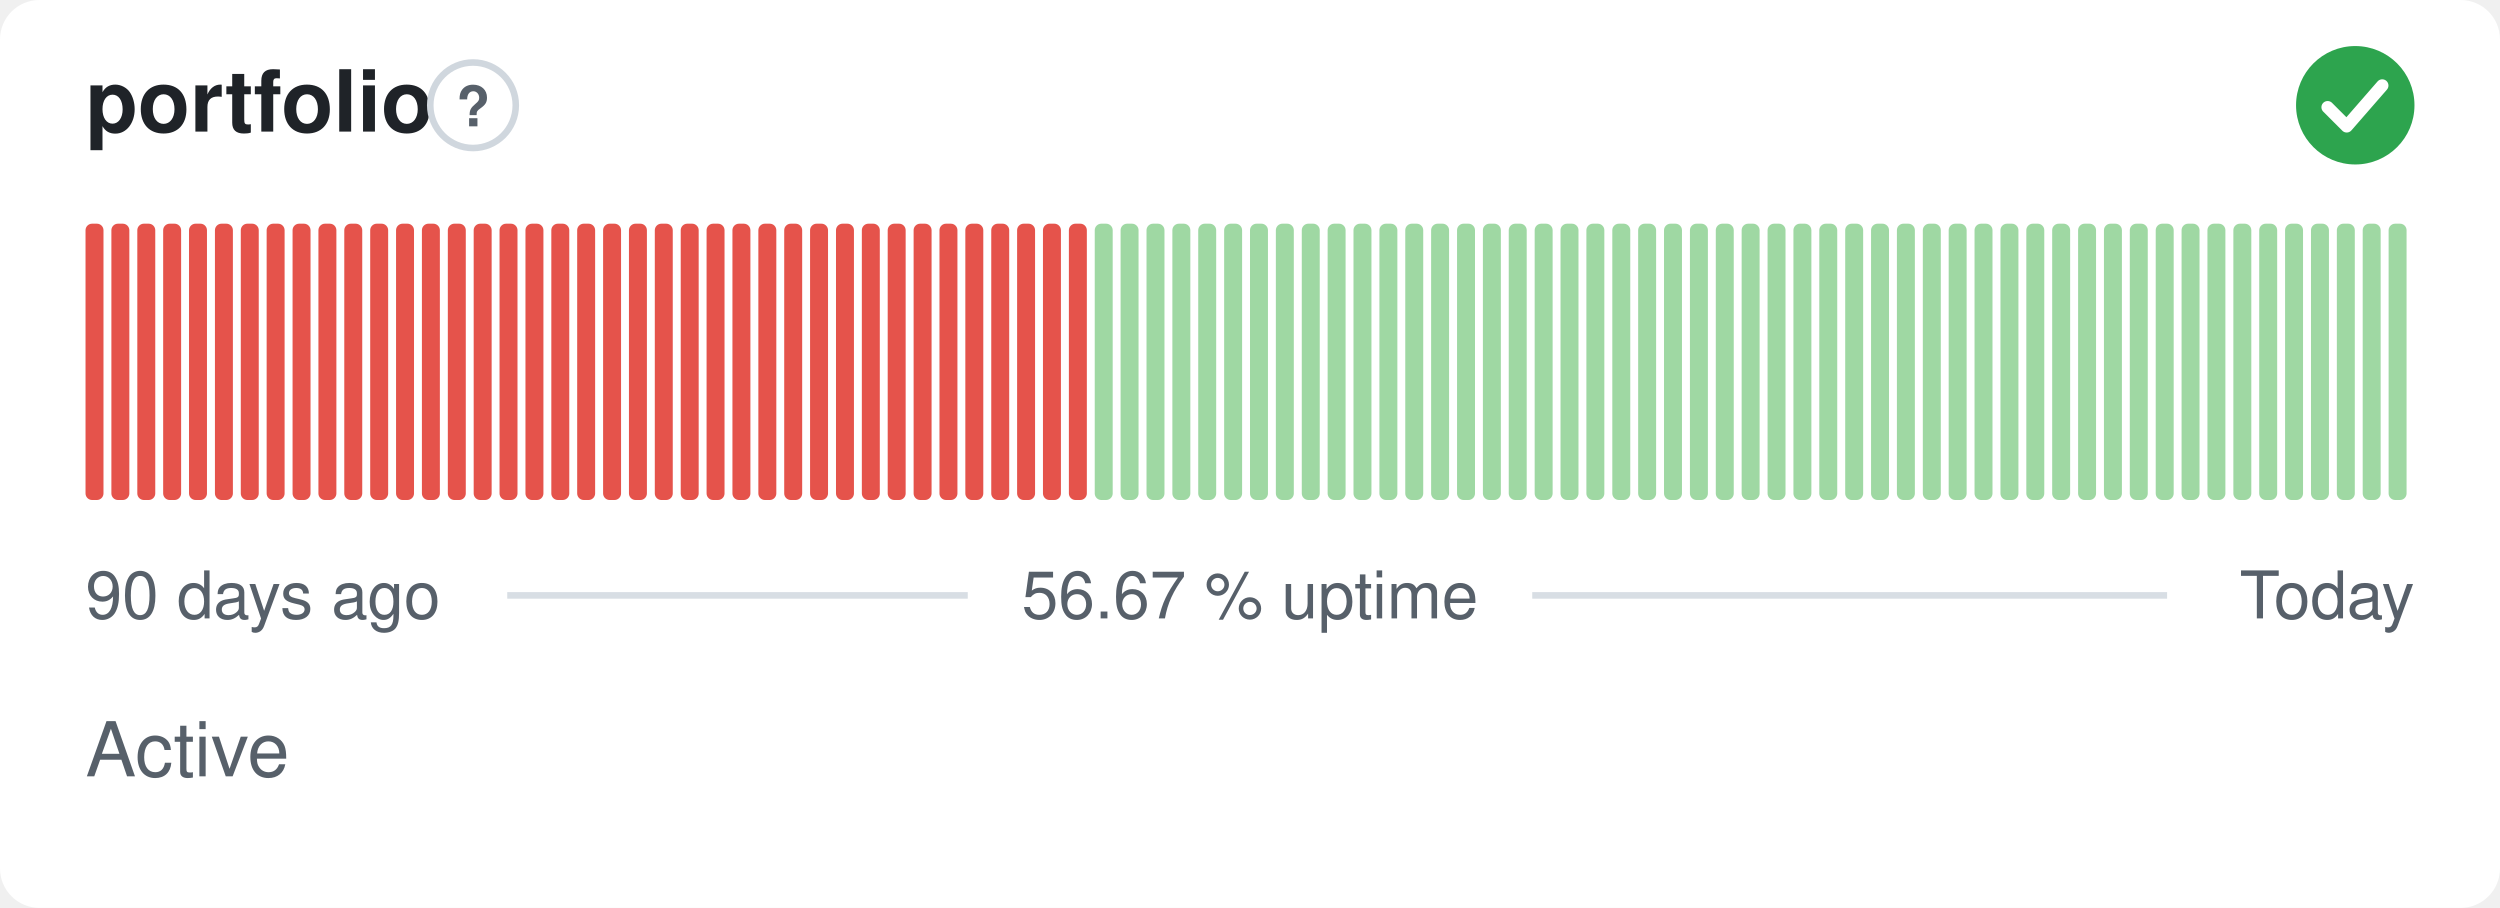
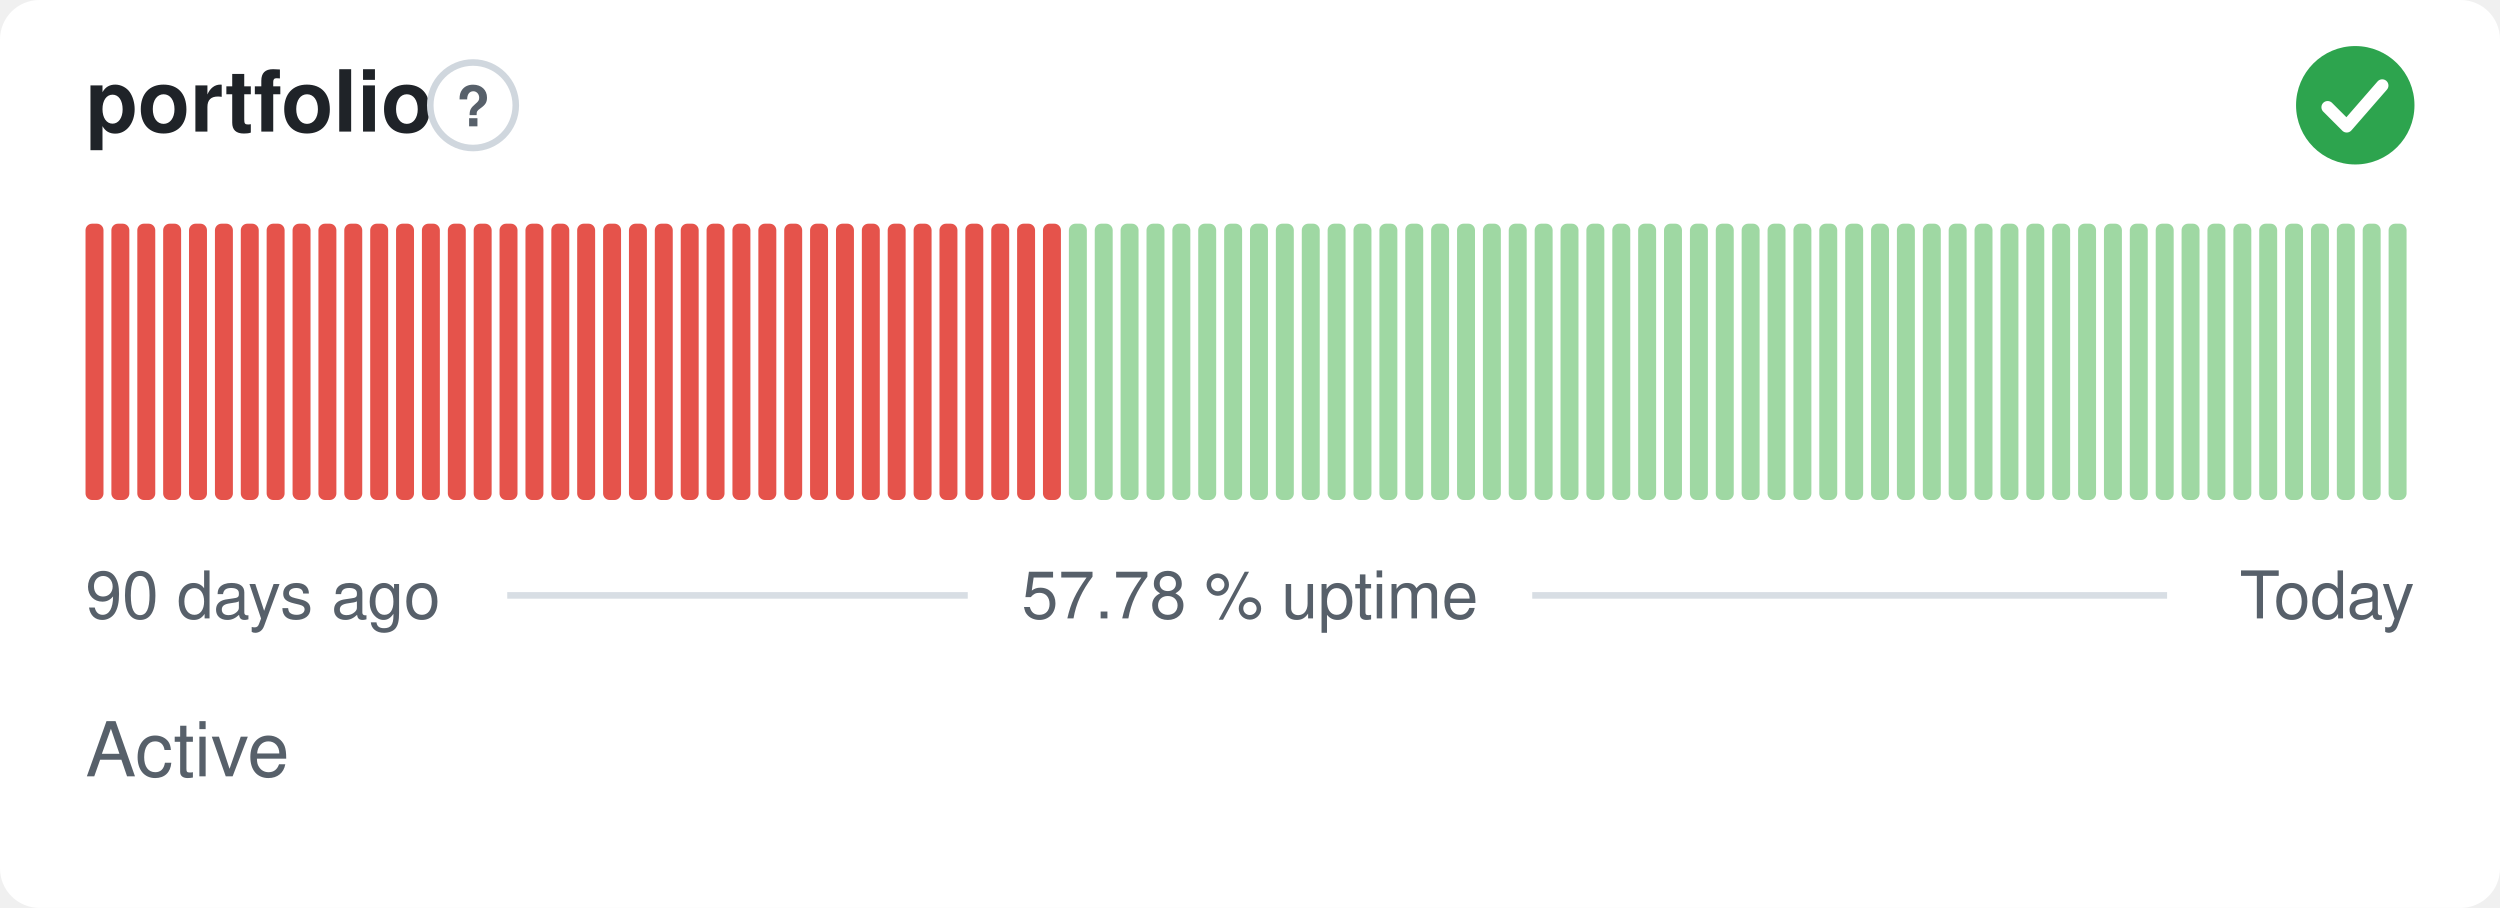
- <svg xmlns="http://www.w3.org/2000/svg" width="380" height="138" viewBox="0 0 380 138" role="img" aria-label="portfolio: Active, 56.67 % uptime over the last 90 days" font-family="-apple-system,BlinkMacSystemFont,'Segoe UI',Helvetica,Arial,sans-serif">
+ <svg xmlns="http://www.w3.org/2000/svg" width="380" height="138" viewBox="0 0 380 138" role="img" aria-label="portfolio: Active, 57.78 % uptime over the last 90 days" font-family="-apple-system,BlinkMacSystemFont,'Segoe UI',Helvetica,Arial,sans-serif">
  <style>
    @media (prefers-color-scheme: dark) {
      .bg { fill: #0d1117 }
      .title { fill: #e6edf3 }
      .muted { fill: #8b949e }
      .hint { stroke: #30363d }
      .rule { stroke: #30363d }
      .nodata { fill: #21262d }
    }
  </style>
  <rect class="bg" width="380" height="138" rx="6" fill="#ffffff" />
  <text class="title" x="13" y="20" font-size="13" font-weight="600" fill="#1f2328">portfolio</text>
  <circle class="hint" cx="71.9" cy="16" r="6.5" fill="none" stroke="#d0d7de" stroke-width="1" />
  <text class="muted" x="71.9" y="19.2" text-anchor="middle" font-size="8.5" font-weight="700" fill="#57606a">?</text>
  <circle cx="358" cy="16" r="9" fill="#2da44e" />
  <path d="M353.80 16.30l2.90 2.90 5.40 -6.20" fill="none" stroke="#fff" stroke-width="1.89" stroke-linecap="round" stroke-linejoin="round" />
  <rect x="13.00" y="34.00" width="2.73" height="42.00" rx="1" fill="#e5534b" />
  <rect x="16.93" y="34.00" width="2.73" height="42.00" rx="1" fill="#e5534b" />
  <rect x="20.87" y="34.00" width="2.73" height="42.00" rx="1" fill="#e5534b" />
  <rect x="24.80" y="34.00" width="2.73" height="42.00" rx="1" fill="#e5534b" />
  <rect x="28.73" y="34.00" width="2.73" height="42.00" rx="1" fill="#e5534b" />
  <rect x="32.67" y="34.00" width="2.73" height="42.00" rx="1" fill="#e5534b" />
  <rect x="36.60" y="34.00" width="2.73" height="42.00" rx="1" fill="#e5534b" />
  <rect x="40.53" y="34.00" width="2.73" height="42.00" rx="1" fill="#e5534b" />
  <rect x="44.47" y="34.00" width="2.73" height="42.00" rx="1" fill="#e5534b" />
  <rect x="48.40" y="34.00" width="2.73" height="42.00" rx="1" fill="#e5534b" />
  <rect x="52.33" y="34.00" width="2.73" height="42.00" rx="1" fill="#e5534b" />
  <rect x="56.27" y="34.00" width="2.73" height="42.00" rx="1" fill="#e5534b" />
  <rect x="60.20" y="34.00" width="2.73" height="42.00" rx="1" fill="#e5534b" />
  <rect x="64.13" y="34.00" width="2.73" height="42.00" rx="1" fill="#e5534b" />
  <rect x="68.07" y="34.00" width="2.73" height="42.00" rx="1" fill="#e5534b" />
  <rect x="72.00" y="34.00" width="2.73" height="42.00" rx="1" fill="#e5534b" />
  <rect x="75.93" y="34.00" width="2.73" height="42.00" rx="1" fill="#e5534b" />
  <rect x="79.87" y="34.00" width="2.73" height="42.00" rx="1" fill="#e5534b" />
  <rect x="83.80" y="34.00" width="2.73" height="42.00" rx="1" fill="#e5534b" />
  <rect x="87.73" y="34.00" width="2.73" height="42.00" rx="1" fill="#e5534b" />
  <rect x="91.67" y="34.00" width="2.73" height="42.00" rx="1" fill="#e5534b" />
  <rect x="95.60" y="34.00" width="2.73" height="42.00" rx="1" fill="#e5534b" />
  <rect x="99.53" y="34.00" width="2.73" height="42.00" rx="1" fill="#e5534b" />
  <rect x="103.47" y="34.00" width="2.73" height="42.00" rx="1" fill="#e5534b" />
  <rect x="107.40" y="34.00" width="2.73" height="42.00" rx="1" fill="#e5534b" />
  <rect x="111.33" y="34.00" width="2.73" height="42.00" rx="1" fill="#e5534b" />
  <rect x="115.27" y="34.00" width="2.73" height="42.00" rx="1" fill="#e5534b" />
  <rect x="119.20" y="34.00" width="2.73" height="42.00" rx="1" fill="#e5534b" />
  <rect x="123.13" y="34.00" width="2.73" height="42.00" rx="1" fill="#e5534b" />
  <rect x="127.07" y="34.00" width="2.73" height="42.00" rx="1" fill="#e5534b" />
  <rect x="131.00" y="34.00" width="2.73" height="42.00" rx="1" fill="#e5534b" />
  <rect x="134.93" y="34.00" width="2.73" height="42.00" rx="1" fill="#e5534b" />
  <rect x="138.87" y="34.00" width="2.73" height="42.00" rx="1" fill="#e5534b" />
  <rect x="142.80" y="34.00" width="2.73" height="42.00" rx="1" fill="#e5534b" />
  <rect x="146.73" y="34.00" width="2.73" height="42.00" rx="1" fill="#e5534b" />
  <rect x="150.67" y="34.00" width="2.73" height="42.00" rx="1" fill="#e5534b" />
  <rect x="154.60" y="34.00" width="2.73" height="42.00" rx="1" fill="#e5534b" />
  <rect x="158.53" y="34.00" width="2.73" height="42.00" rx="1" fill="#e5534b" />
-   <rect x="162.47" y="34.00" width="2.73" height="42.00" rx="1" fill="#e5534b" />
+   <rect x="162.47" y="34.00" width="2.73" height="42.00" rx="1" fill="#9fd8a3" />
  <rect x="166.40" y="34.00" width="2.73" height="42.00" rx="1" fill="#9fd8a3" />
  <rect x="170.33" y="34.00" width="2.73" height="42.00" rx="1" fill="#9fd8a3" />
  <rect x="174.27" y="34.00" width="2.73" height="42.00" rx="1" fill="#9fd8a3" />
  <rect x="178.20" y="34.00" width="2.73" height="42.00" rx="1" fill="#9fd8a3" />
  <rect x="182.13" y="34.00" width="2.73" height="42.00" rx="1" fill="#9fd8a3" />
  <rect x="186.07" y="34.00" width="2.73" height="42.00" rx="1" fill="#9fd8a3" />
  <rect x="190.00" y="34.00" width="2.73" height="42.00" rx="1" fill="#9fd8a3" />
  <rect x="193.93" y="34.00" width="2.73" height="42.00" rx="1" fill="#9fd8a3" />
  <rect x="197.87" y="34.00" width="2.73" height="42.00" rx="1" fill="#9fd8a3" />
  <rect x="201.80" y="34.00" width="2.73" height="42.00" rx="1" fill="#9fd8a3" />
  <rect x="205.73" y="34.00" width="2.73" height="42.00" rx="1" fill="#9fd8a3" />
  <rect x="209.67" y="34.00" width="2.73" height="42.00" rx="1" fill="#9fd8a3" />
  <rect x="213.60" y="34.00" width="2.73" height="42.00" rx="1" fill="#9fd8a3" />
  <rect x="217.53" y="34.00" width="2.73" height="42.00" rx="1" fill="#9fd8a3" />
  <rect x="221.47" y="34.00" width="2.73" height="42.00" rx="1" fill="#9fd8a3" />
  <rect x="225.40" y="34.00" width="2.73" height="42.00" rx="1" fill="#9fd8a3" />
  <rect x="229.33" y="34.00" width="2.73" height="42.00" rx="1" fill="#9fd8a3" />
  <rect x="233.27" y="34.00" width="2.73" height="42.00" rx="1" fill="#9fd8a3" />
  <rect x="237.20" y="34.00" width="2.73" height="42.00" rx="1" fill="#9fd8a3" />
  <rect x="241.13" y="34.00" width="2.73" height="42.00" rx="1" fill="#9fd8a3" />
  <rect x="245.07" y="34.00" width="2.73" height="42.00" rx="1" fill="#9fd8a3" />
  <rect x="249.00" y="34.00" width="2.73" height="42.00" rx="1" fill="#9fd8a3" />
  <rect x="252.93" y="34.00" width="2.73" height="42.00" rx="1" fill="#9fd8a3" />
  <rect x="256.87" y="34.00" width="2.73" height="42.00" rx="1" fill="#9fd8a3" />
  <rect x="260.80" y="34.00" width="2.73" height="42.00" rx="1" fill="#9fd8a3" />
  <rect x="264.73" y="34.00" width="2.73" height="42.00" rx="1" fill="#9fd8a3" />
  <rect x="268.67" y="34.00" width="2.73" height="42.00" rx="1" fill="#9fd8a3" />
  <rect x="272.60" y="34.00" width="2.73" height="42.00" rx="1" fill="#9fd8a3" />
  <rect x="276.53" y="34.00" width="2.73" height="42.00" rx="1" fill="#9fd8a3" />
  <rect x="280.47" y="34.00" width="2.73" height="42.00" rx="1" fill="#9fd8a3" />
  <rect x="284.40" y="34.00" width="2.73" height="42.00" rx="1" fill="#9fd8a3" />
  <rect x="288.33" y="34.00" width="2.73" height="42.00" rx="1" fill="#9fd8a3" />
  <rect x="292.27" y="34.00" width="2.73" height="42.00" rx="1" fill="#9fd8a3" />
  <rect x="296.20" y="34.00" width="2.73" height="42.00" rx="1" fill="#9fd8a3" />
  <rect x="300.13" y="34.00" width="2.73" height="42.00" rx="1" fill="#9fd8a3" />
  <rect x="304.07" y="34.00" width="2.73" height="42.00" rx="1" fill="#9fd8a3" />
  <rect x="308.00" y="34.00" width="2.73" height="42.00" rx="1" fill="#9fd8a3" />
  <rect x="311.93" y="34.00" width="2.73" height="42.00" rx="1" fill="#9fd8a3" />
  <rect x="315.87" y="34.00" width="2.73" height="42.00" rx="1" fill="#9fd8a3" />
  <rect x="319.80" y="34.00" width="2.73" height="42.00" rx="1" fill="#9fd8a3" />
  <rect x="323.73" y="34.00" width="2.73" height="42.00" rx="1" fill="#9fd8a3" />
  <rect x="327.67" y="34.00" width="2.73" height="42.00" rx="1" fill="#9fd8a3" />
  <rect x="331.60" y="34.00" width="2.73" height="42.00" rx="1" fill="#9fd8a3" />
  <rect x="335.53" y="34.00" width="2.73" height="42.00" rx="1" fill="#9fd8a3" />
  <rect x="339.47" y="34.00" width="2.73" height="42.00" rx="1" fill="#9fd8a3" />
  <rect x="343.40" y="34.00" width="2.73" height="42.00" rx="1" fill="#9fd8a3" />
  <rect x="347.33" y="34.00" width="2.73" height="42.00" rx="1" fill="#9fd8a3" />
  <rect x="351.27" y="34.00" width="2.73" height="42.00" rx="1" fill="#9fd8a3" />
  <rect x="355.20" y="34.00" width="2.73" height="42.00" rx="1" fill="#9fd8a3" />
  <rect x="359.13" y="34.00" width="2.73" height="42.00" rx="1" fill="#9fd8a3" />
  <rect x="363.07" y="34.00" width="2.73" height="42.00" rx="1" fill="#9fd8a3" />
  <text class="muted" x="13" y="94" font-size="10" fill="#57606a">90 days ago</text>
-   <text class="muted" x="190" y="94" text-anchor="middle" font-size="10" fill="#57606a">56.67 % uptime</text>
+   <text class="muted" x="190" y="94" text-anchor="middle" font-size="10" fill="#57606a">57.78 % uptime</text>
  <text class="muted" x="367" y="94" text-anchor="end" font-size="10" fill="#57606a">Today</text>
  <line class="rule" x1="77.1" y1="90.5" x2="147.1" y2="90.5" stroke="#d8dee4" stroke-width="1" />
  <line class="rule" x1="232.9" y1="90.5" x2="329.4" y2="90.5" stroke="#d8dee4" stroke-width="1" />
  <text class="muted" x="13" y="118" font-size="11.5" fill="#57606a">Active</text>
</svg>
